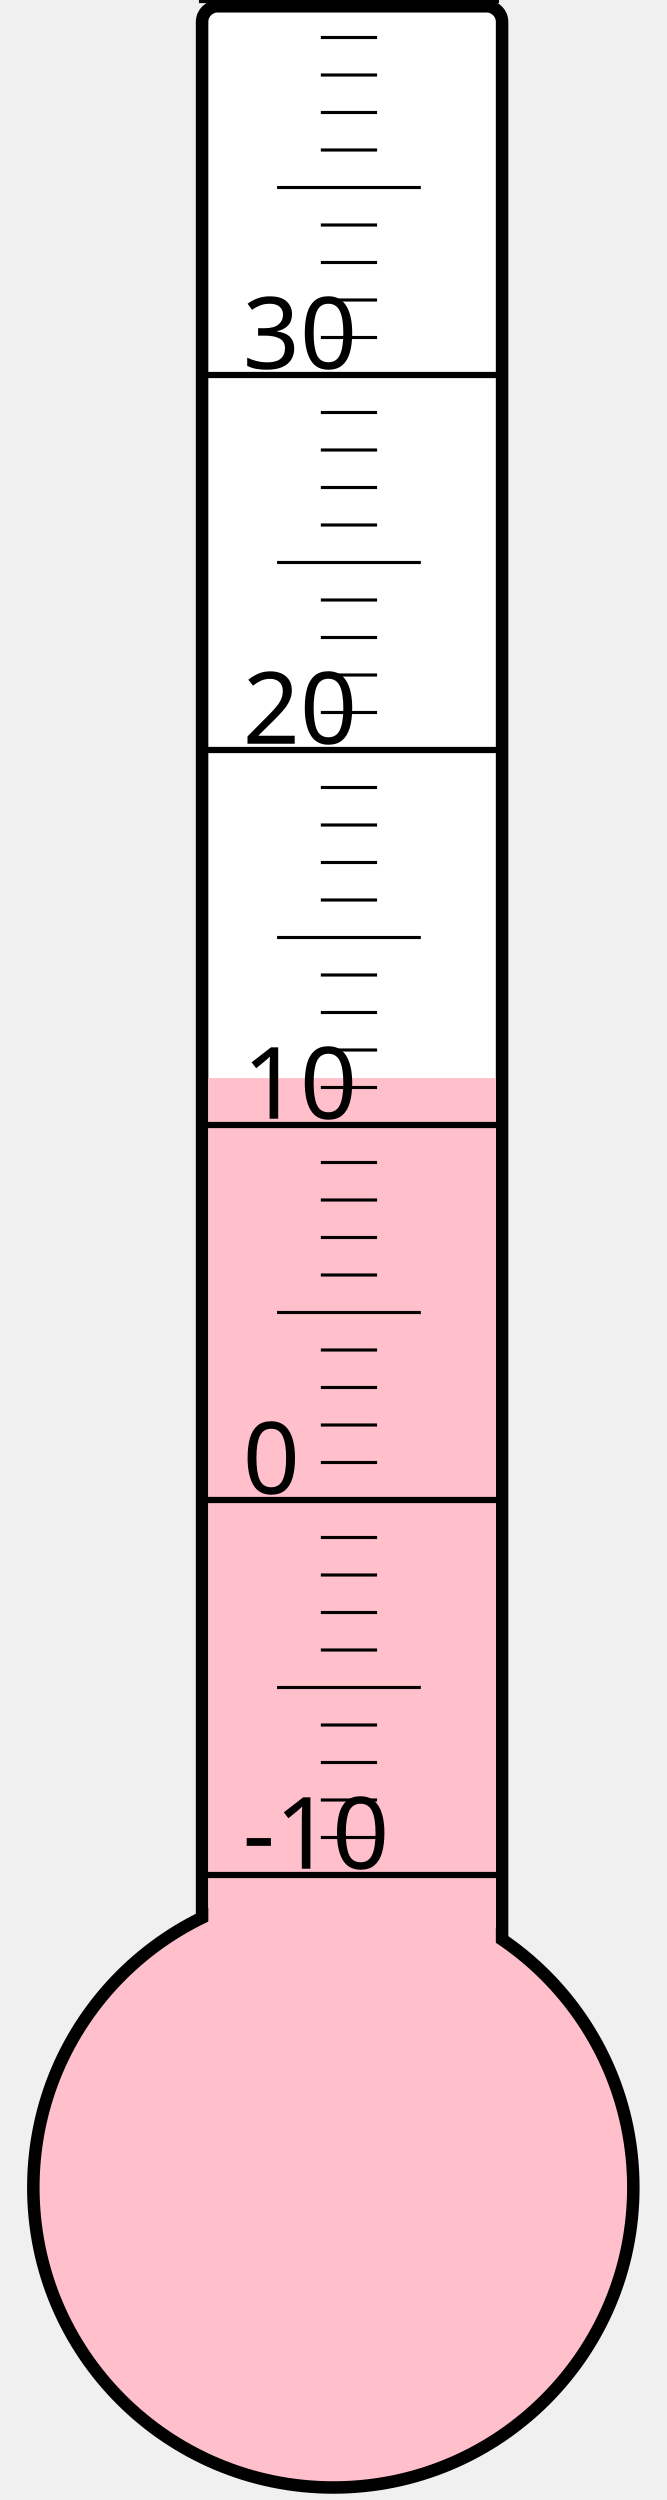
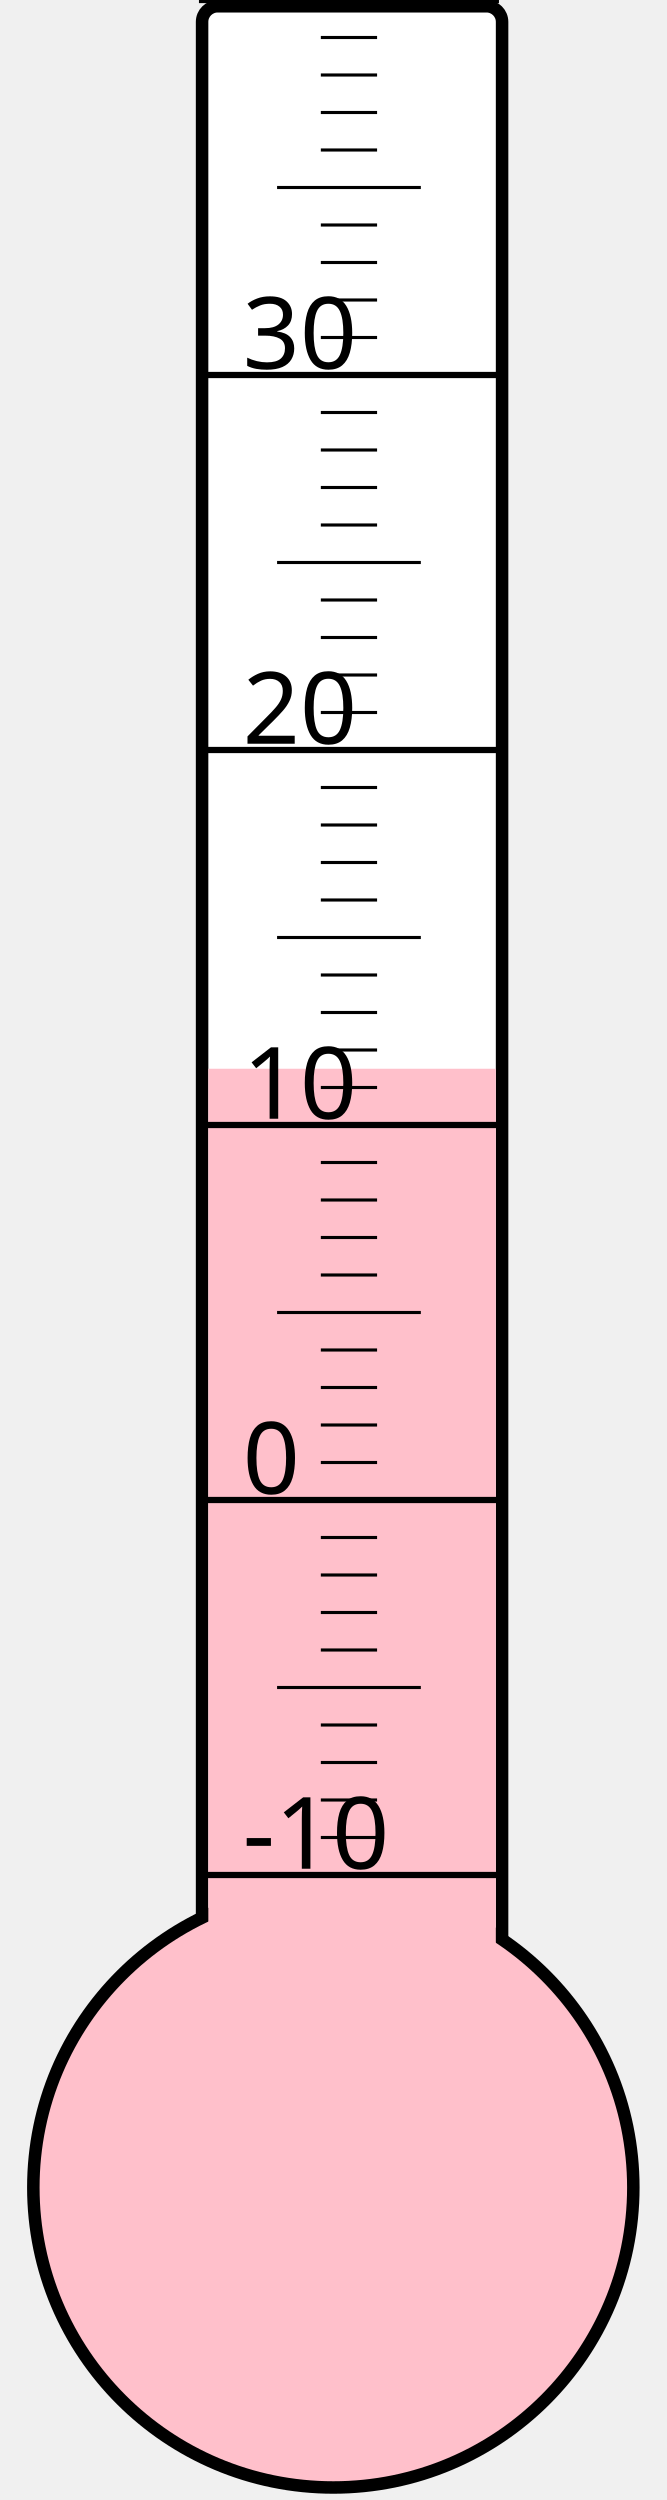
<svg xmlns="http://www.w3.org/2000/svg" width="40px" height="150px" viewBox="0 0 200 800">
  <rect width="200" height="800" x="0" y="0" style="fill: #ffffeb; fill-opacity: 0;" />
  <rect width="96" height="680" x="58" y="2" rx="5" ry="5" style="fill: white; fill-opacity: 1; stroke: black; stroke-width: 4;" />
  <circle cx="100" cy="700" r="96" style="fill: pink; stroke: black; stroke-width: 4;" />
-   <rect width="92" height="355.0" x="60" y="345.0" style="fill: pink; fill-opacity: 1; stroke-width: 0;" />
+   <rect width="92" height="358.0" x="60" y="342.0" style="fill: pink; fill-opacity: 1; stroke-width: 0;" />
  <text x="71" y="598" style="font-family: sans-serif; font-size: 24pt;">-10</text>
  <text x="71" y="478" style="font-family: sans-serif; font-size: 24pt;">0</text>
  <text x="71" y="358" style="font-family: sans-serif; font-size: 24pt;">10</text>
  <text x="71" y="238" style="font-family: sans-serif; font-size: 24pt;">20</text>
  <text x="71" y="118" style="font-family: sans-serif; font-size: 24pt;">30</text>
  <g style="stroke: black;">
    <line x1="57" y1="600" x2="153" y2="600" style="stroke-width: 2;" />
    <line x1="96" y1="588" x2="114" y2="588" style="stroke-width: 1;" />
    <line x1="96" y1="576" x2="114" y2="576" style="stroke-width: 1;" />
    <line x1="96" y1="564" x2="114" y2="564" style="stroke-width: 1;" />
    <line x1="96" y1="552" x2="114" y2="552" style="stroke-width: 1;" />
    <line x1="82" y1="540" x2="128" y2="540" style="stroke-width: 1;" />
    <line x1="96" y1="528" x2="114" y2="528" style="stroke-width: 1;" />
    <line x1="96" y1="516" x2="114" y2="516" style="stroke-width: 1;" />
    <line x1="96" y1="504" x2="114" y2="504" style="stroke-width: 1;" />
    <line x1="96" y1="492" x2="114" y2="492" style="stroke-width: 1;" />
    <line x1="57" y1="480" x2="153" y2="480" style="stroke-width: 2;" />
    <line x1="96" y1="468" x2="114" y2="468" style="stroke-width: 1;" />
    <line x1="96" y1="456" x2="114" y2="456" style="stroke-width: 1;" />
    <line x1="96" y1="444" x2="114" y2="444" style="stroke-width: 1;" />
    <line x1="96" y1="432" x2="114" y2="432" style="stroke-width: 1;" />
    <line x1="82" y1="420" x2="128" y2="420" style="stroke-width: 1;" />
    <line x1="96" y1="408" x2="114" y2="408" style="stroke-width: 1;" />
    <line x1="96" y1="396" x2="114" y2="396" style="stroke-width: 1;" />
    <line x1="96" y1="384" x2="114" y2="384" style="stroke-width: 1;" />
    <line x1="96" y1="372" x2="114" y2="372" style="stroke-width: 1;" />
    <line x1="57" y1="360" x2="153" y2="360" style="stroke-width: 2;" />
    <line x1="96" y1="348" x2="114" y2="348" style="stroke-width: 1;" />
    <line x1="96" y1="336" x2="114" y2="336" style="stroke-width: 1;" />
    <line x1="96" y1="324" x2="114" y2="324" style="stroke-width: 1;" />
    <line x1="96" y1="312" x2="114" y2="312" style="stroke-width: 1;" />
    <line x1="82" y1="300" x2="128" y2="300" style="stroke-width: 1;" />
    <line x1="96" y1="288" x2="114" y2="288" style="stroke-width: 1;" />
    <line x1="96" y1="276" x2="114" y2="276" style="stroke-width: 1;" />
    <line x1="96" y1="264" x2="114" y2="264" style="stroke-width: 1;" />
    <line x1="96" y1="252" x2="114" y2="252" style="stroke-width: 1;" />
    <line x1="57" y1="240" x2="153" y2="240" style="stroke-width: 2;" />
    <line x1="96" y1="228" x2="114" y2="228" style="stroke-width: 1;" />
    <line x1="96" y1="216" x2="114" y2="216" style="stroke-width: 1;" />
    <line x1="96" y1="204" x2="114" y2="204" style="stroke-width: 1;" />
    <line x1="96" y1="192" x2="114" y2="192" style="stroke-width: 1;" />
    <line x1="82" y1="180" x2="128" y2="180" style="stroke-width: 1;" />
    <line x1="96" y1="168" x2="114" y2="168" style="stroke-width: 1;" />
    <line x1="96" y1="156" x2="114" y2="156" style="stroke-width: 1;" />
    <line x1="96" y1="144" x2="114" y2="144" style="stroke-width: 1;" />
    <line x1="96" y1="132" x2="114" y2="132" style="stroke-width: 1;" />
    <line x1="57" y1="120" x2="153" y2="120" style="stroke-width: 2;" />
    <line x1="96" y1="108" x2="114" y2="108" style="stroke-width: 1;" />
    <line x1="96" y1="96" x2="114" y2="96" style="stroke-width: 1;" />
    <line x1="96" y1="84" x2="114" y2="84" style="stroke-width: 1;" />
    <line x1="96" y1="72" x2="114" y2="72" style="stroke-width: 1;" />
    <line x1="82" y1="60" x2="128" y2="60" style="stroke-width: 1;" />
    <line x1="96" y1="48" x2="114" y2="48" style="stroke-width: 1;" />
    <line x1="96" y1="36" x2="114" y2="36" style="stroke-width: 1;" />
    <line x1="96" y1="24" x2="114" y2="24" style="stroke-width: 1;" />
    <line x1="96" y1="12" x2="114" y2="12" style="stroke-width: 1;" />
    <line x1="57" y1="0" x2="153" y2="0" style="stroke-width: 2;" />
  </g>
</svg>
